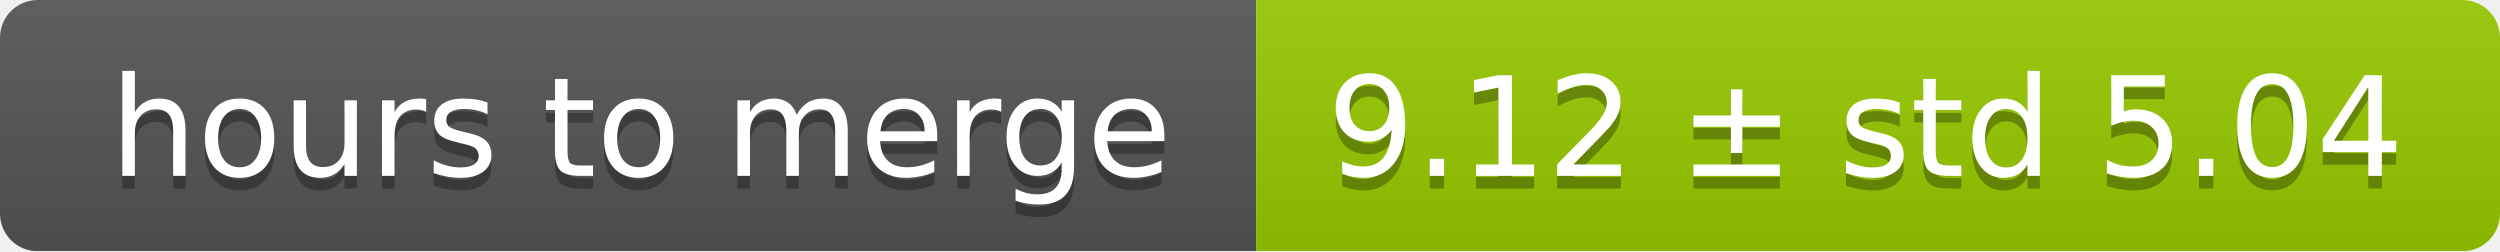
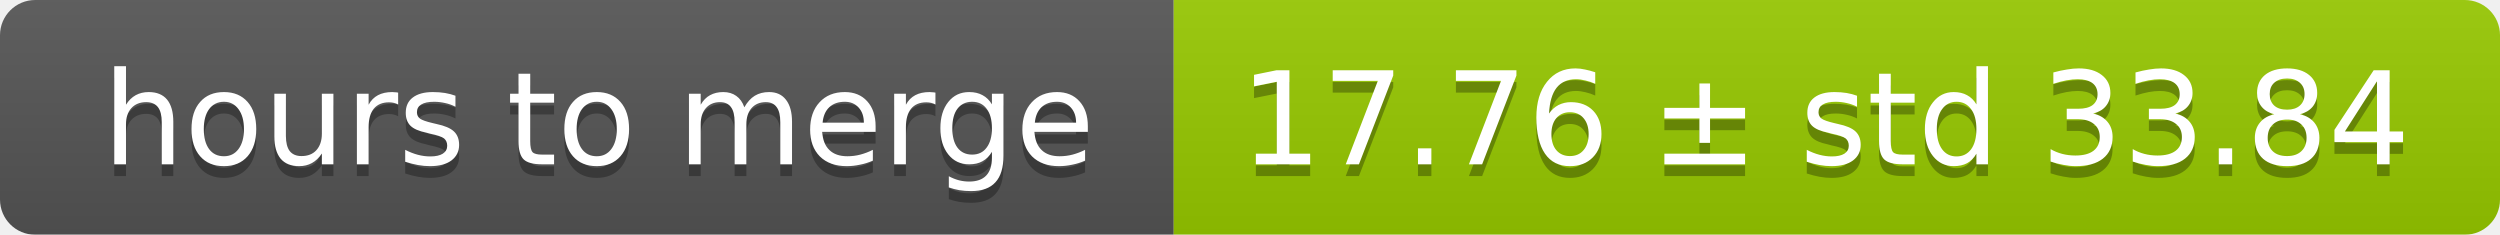
- <svg xmlns="http://www.w3.org/2000/svg" width="199" height="20">
+ <svg xmlns="http://www.w3.org/2000/svg" width="213" height="20">
  <linearGradient id="smooth" x2="0" y2="100%">
    <stop offset="0" stop-color="#bbb" stop-opacity=".1" />
    <stop offset="1" stop-opacity=".1" />
  </linearGradient>
  <mask id="round">
-     <rect width="199" height="20" rx="3" fill="#fff" />
+     <rect width="213" height="20" rx="3" fill="#fff" />
  </mask>
  <g mask="url(#round)">
    <rect width="100" height="20" fill="#555" />
-     <rect x="100" width="99" height="20" fill="#97ca00" />
-     <rect width="199" height="20" fill="url(#smooth)" />
+     <rect x="100" width="113" height="20" fill="#97ca00" />
+     <rect width="213" height="20" fill="url(#smooth)" />
  </g>
  <g fill="#fff" text-anchor="middle" font-family="DejaVu Sans,Verdana,Geneva,sans-serif" font-size="11">
    <text x="51" y="15" fill="#010101" fill-opacity=".3">hours to merge</text>
    <text x="51" y="14">hours to merge</text>
-     <text x="148.5" y="15" fill="#010101" fill-opacity=".3">9.12 ± std 5.04</text>
-     <text x="148.5" y="14">9.12 ± std 5.04</text>
+     <text x="155.5" y="15" fill="#010101" fill-opacity=".3">17.76 ± std 33.84</text>
+     <text x="155.5" y="14">17.76 ± std 33.84</text>
  </g>
</svg>
